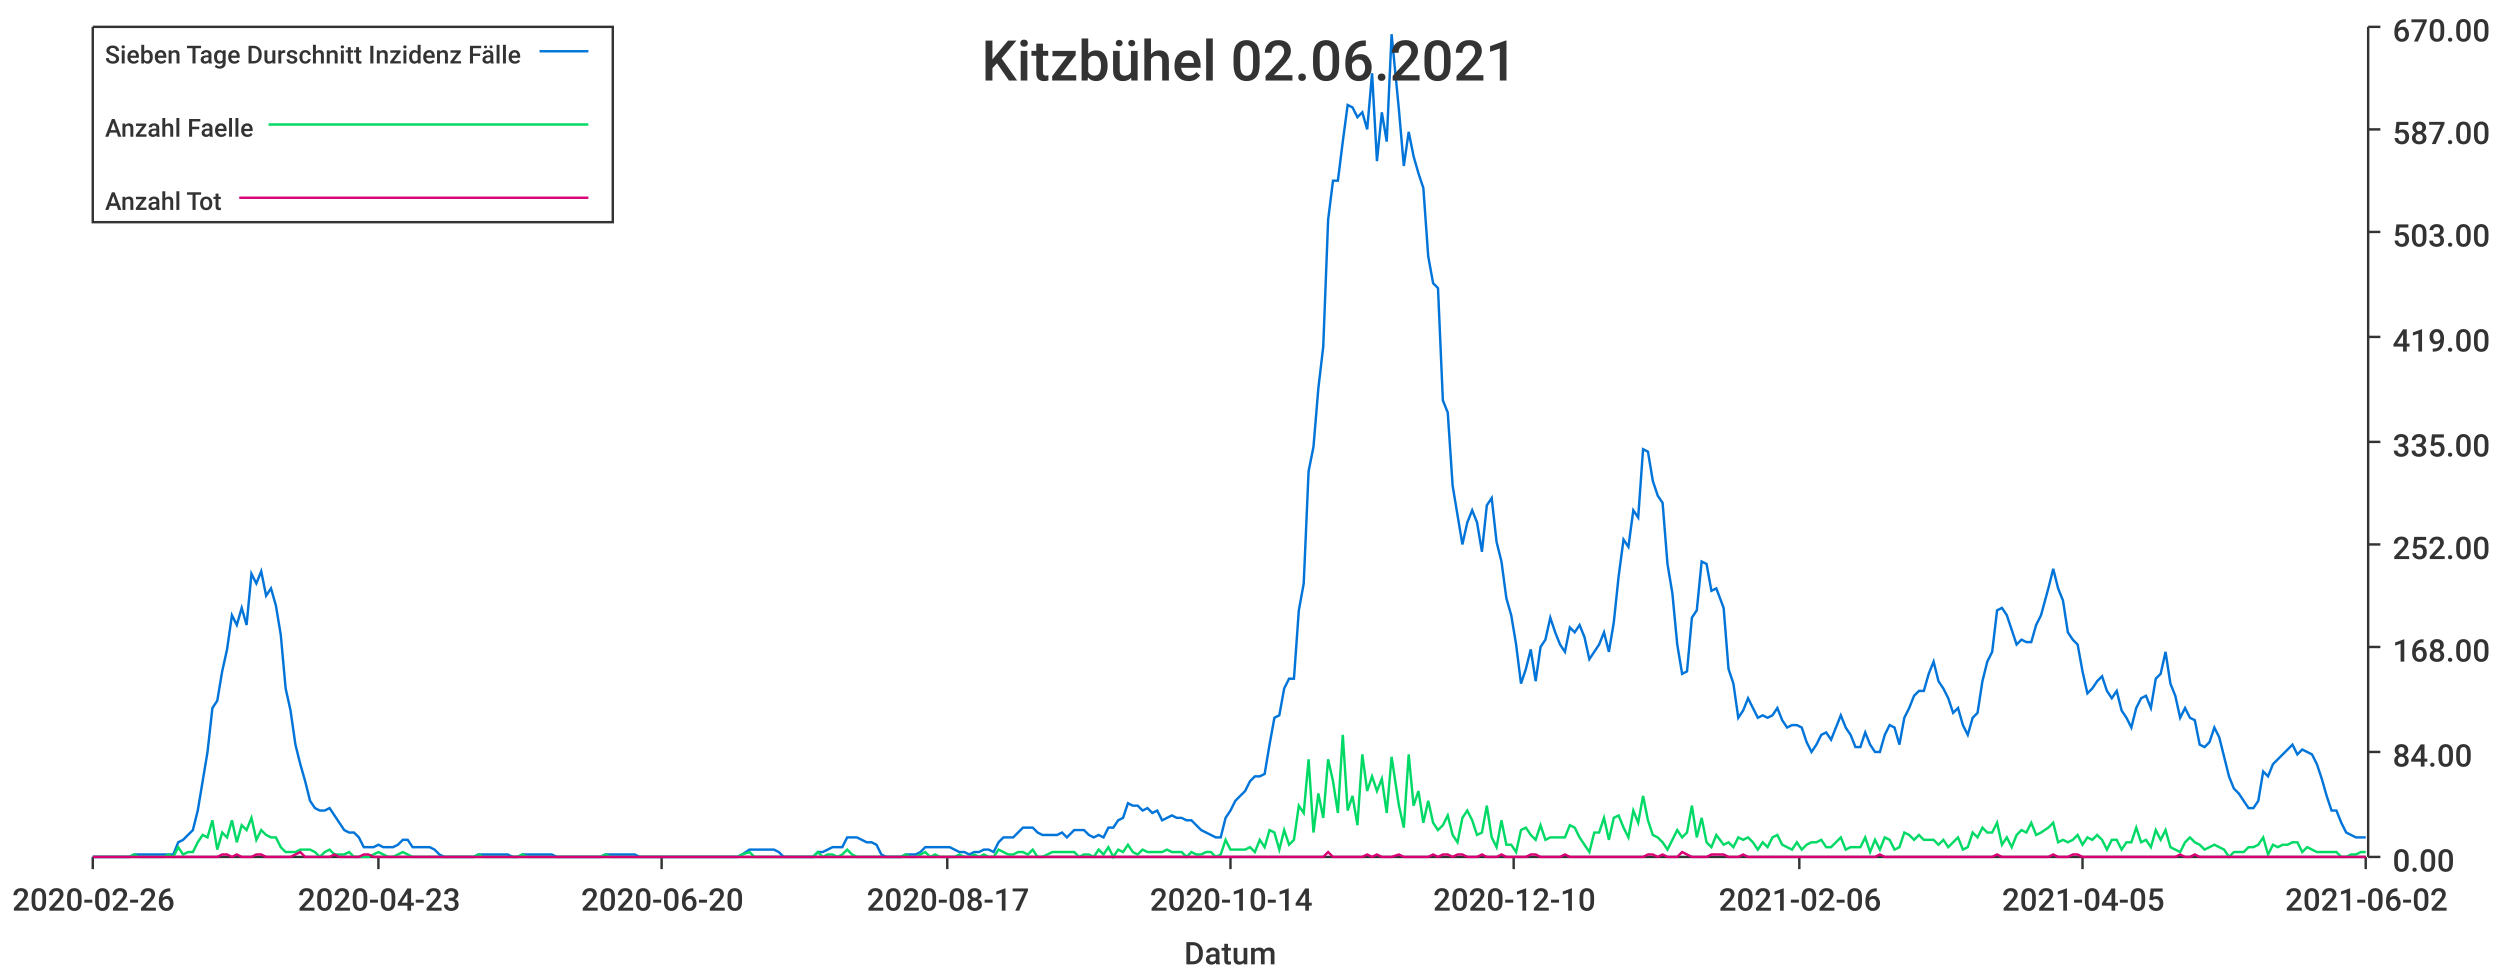
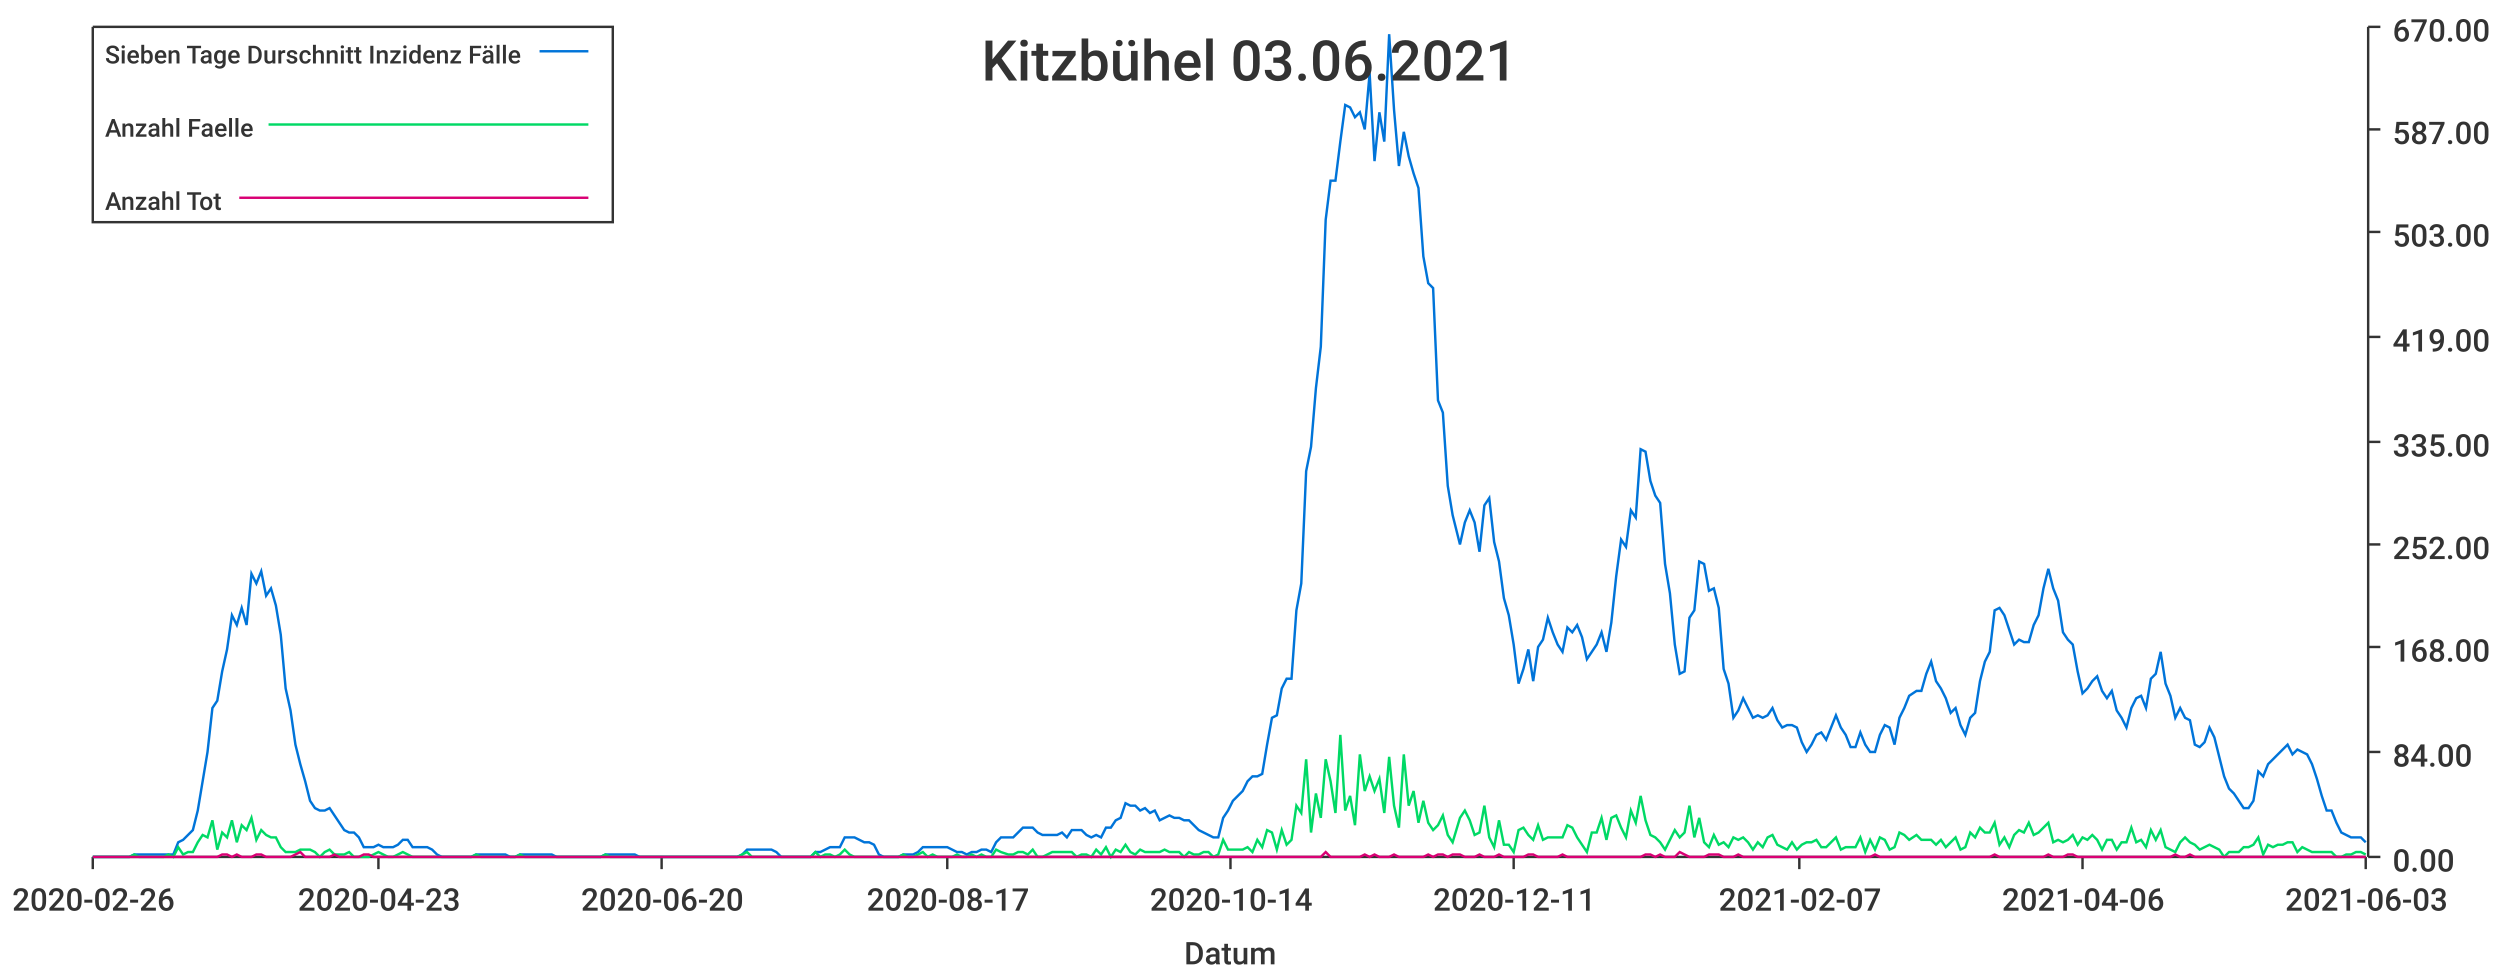
<svg xmlns="http://www.w3.org/2000/svg" width="1024" height="400">\n<path d="M 0 0 L 1024 0 L 1024 400 L 0 400 L 0 0" style="stroke-width:0;stroke:rgba(255,255,255,1.0);fill:rgba(255,255,255,1.0)" />
  <path d="M 38 11 L 969 11 L 969 351 L 38 351 L 38 11" style="stroke-width:0;stroke:rgba(255,255,255,1.0);fill:rgba(255,255,255,1.0)" />
  <path d="M 38 351 L 969 351" style="stroke-width:1;stroke:rgba(51,51,51,1.0);fill:none" />
  <path d="M 38 351 L 38 356" style="stroke-width:1;stroke:rgba(51,51,51,1.0);fill:none" />
  <text x="5" y="373" style="stroke-width:0;stroke:none;fill:rgba(51,51,51,1.0);font-size:12.8px;font-family:'Roboto Medium',sans-serif">2020-02-26</text>
  <path d="M 155 351 L 155 356" style="stroke-width:1;stroke:rgba(51,51,51,1.0);fill:none" />
  <text x="122" y="373" style="stroke-width:0;stroke:none;fill:rgba(51,51,51,1.0);font-size:12.8px;font-family:'Roboto Medium',sans-serif">2020-04-23</text>
  <path d="M 271 351 L 271 356" style="stroke-width:1;stroke:rgba(51,51,51,1.0);fill:none" />
  <text x="238" y="373" style="stroke-width:0;stroke:none;fill:rgba(51,51,51,1.0);font-size:12.8px;font-family:'Roboto Medium',sans-serif">2020-06-20</text>
  <path d="M 388 351 L 388 356" style="stroke-width:1;stroke:rgba(51,51,51,1.0);fill:none" />
  <text x="355" y="373" style="stroke-width:0;stroke:none;fill:rgba(51,51,51,1.0);font-size:12.8px;font-family:'Roboto Medium',sans-serif">2020-08-17</text>
  <path d="M 504 351 L 504 356" style="stroke-width:1;stroke:rgba(51,51,51,1.0);fill:none" />
  <text x="471" y="373" style="stroke-width:0;stroke:none;fill:rgba(51,51,51,1.0);font-size:12.8px;font-family:'Roboto Medium',sans-serif">2020-10-14</text>
  <path d="M 620 351 L 620 356" style="stroke-width:1;stroke:rgba(51,51,51,1.0);fill:none" />
-   <text x="587" y="373" style="stroke-width:0;stroke:none;fill:rgba(51,51,51,1.0);font-size:12.8px;font-family:'Roboto Medium',sans-serif">2020-12-10</text>
+   <text x="587" y="373" style="stroke-width:0;stroke:none;fill:rgba(51,51,51,1.0);font-size:12.8px;font-family:'Roboto Medium',sans-serif">2020-12-11</text>
  <path d="M 737 351 L 737 356" style="stroke-width:1;stroke:rgba(51,51,51,1.0);fill:none" />
-   <text x="704" y="373" style="stroke-width:0;stroke:none;fill:rgba(51,51,51,1.0);font-size:12.8px;font-family:'Roboto Medium',sans-serif">2021-02-06</text>
+   <text x="704" y="373" style="stroke-width:0;stroke:none;fill:rgba(51,51,51,1.0);font-size:12.8px;font-family:'Roboto Medium',sans-serif">2021-02-07</text>
  <path d="M 853 351 L 853 356" style="stroke-width:1;stroke:rgba(51,51,51,1.0);fill:none" />
-   <text x="820" y="373" style="stroke-width:0;stroke:none;fill:rgba(51,51,51,1.0);font-size:12.8px;font-family:'Roboto Medium',sans-serif">2021-04-05</text>
+   <text x="820" y="373" style="stroke-width:0;stroke:none;fill:rgba(51,51,51,1.0);font-size:12.8px;font-family:'Roboto Medium',sans-serif">2021-04-06</text>
  <path d="M 969 351 L 969 356" style="stroke-width:1;stroke:rgba(51,51,51,1.0);fill:none" />
-   <text x="936" y="373" style="stroke-width:0;stroke:none;fill:rgba(51,51,51,1.0);font-size:12.8px;font-family:'Roboto Medium',sans-serif">2021-06-02</text>
+   <text x="936" y="373" style="stroke-width:0;stroke:none;fill:rgba(51,51,51,1.0);font-size:12.8px;font-family:'Roboto Medium',sans-serif">2021-06-03</text>
  <text x="485" y="395" style="stroke-width:0;stroke:none;fill:rgba(51,51,51,1.0);font-size:12.8px;font-family:'Roboto Medium',sans-serif">Datum</text>
  <path d="M 970 351 L 970 11" style="stroke-width:1;stroke:rgba(51,51,51,1.0);fill:none" />
  <path d="M 970 351 L 975 351" style="stroke-width:1;stroke:rgba(51,51,51,1.0);fill:none" />
  <text x="980" y="357" style="stroke-width:0;stroke:none;fill:rgba(51,51,51,1.0);font-size:12.8px;font-family:'Roboto Medium',sans-serif">0.00</text>
  <path d="M 970 308 L 975 308" style="stroke-width:1;stroke:rgba(51,51,51,1.0);fill:none" />
  <text x="980" y="314" style="stroke-width:0;stroke:none;fill:rgba(51,51,51,1.0);font-size:12.8px;font-family:'Roboto Medium',sans-serif">84.00</text>
  <path d="M 970 265 L 975 265" style="stroke-width:1;stroke:rgba(51,51,51,1.0);fill:none" />
  <text x="980" y="271" style="stroke-width:0;stroke:none;fill:rgba(51,51,51,1.0);font-size:12.8px;font-family:'Roboto Medium',sans-serif">168.00</text>
  <path d="M 970 223 L 975 223" style="stroke-width:1;stroke:rgba(51,51,51,1.0);fill:none" />
  <text x="980" y="229" style="stroke-width:0;stroke:none;fill:rgba(51,51,51,1.0);font-size:12.8px;font-family:'Roboto Medium',sans-serif">252.00</text>
  <path d="M 970 181 L 975 181" style="stroke-width:1;stroke:rgba(51,51,51,1.0);fill:none" />
  <text x="980" y="187" style="stroke-width:0;stroke:none;fill:rgba(51,51,51,1.0);font-size:12.8px;font-family:'Roboto Medium',sans-serif">335.00</text>
  <path d="M 970 138 L 975 138" style="stroke-width:1;stroke:rgba(51,51,51,1.0);fill:none" />
  <text x="980" y="144" style="stroke-width:0;stroke:none;fill:rgba(51,51,51,1.0);font-size:12.8px;font-family:'Roboto Medium',sans-serif">419.00</text>
  <path d="M 970 95 L 975 95" style="stroke-width:1;stroke:rgba(51,51,51,1.0);fill:none" />
  <text x="980" y="101" style="stroke-width:0;stroke:none;fill:rgba(51,51,51,1.0);font-size:12.8px;font-family:'Roboto Medium',sans-serif">503.00</text>
  <path d="M 970 53 L 975 53" style="stroke-width:1;stroke:rgba(51,51,51,1.0);fill:none" />
  <text x="980" y="59" style="stroke-width:0;stroke:none;fill:rgba(51,51,51,1.0);font-size:12.8px;font-family:'Roboto Medium',sans-serif">587.00</text>
  <path d="M 970 11 L 975 11" style="stroke-width:1;stroke:rgba(51,51,51,1.0);fill:none" />
  <text x="980" y="17" style="stroke-width:0;stroke:none;fill:rgba(51,51,51,1.0);font-size:12.8px;font-family:'Roboto Medium',sans-serif">670.00</text>
-   <path d="M 38 351 L 41 351 L 43 351 L 45 351 L 47 351 L 49 351 L 51 351 L 53 351 L 55 350 L 57 350 L 59 350 L 61 350 L 63 350 L 65 350 L 67 350 L 69 350 L 71 350 L 73 345 L 75 344 L 77 342 L 79 340 L 81 332 L 83 320 L 85 308 L 87 290 L 89 287 L 91 275 L 93 266 L 95 252 L 97 256 L 99 249 L 101 256 L 103 235 L 105 239 L 107 234 L 109 244 L 111 241 L 113 248 L 115 260 L 117 282 L 119 291 L 121 305 L 123 313 L 125 320 L 127 328 L 129 331 L 131 332 L 133 332 L 135 331 L 137 334 L 139 337 L 141 340 L 143 341 L 145 341 L 147 343 L 149 347 L 151 347 L 153 347 L 155 346 L 157 347 L 159 347 L 161 347 L 163 346 L 165 344 L 167 344 L 169 347 L 171 347 L 174 347 L 176 347 L 178 348 L 180 350 L 182 351 L 184 351 L 186 351 L 188 351 L 190 351 L 192 351 L 194 351 L 196 350 L 198 350 L 200 350 L 202 350 L 204 350 L 206 350 L 208 350 L 210 351 L 212 351 L 214 350 L 216 350 L 218 350 L 220 350 L 222 350 L 224 350 L 226 350 L 228 351 L 230 351 L 232 351 L 234 351 L 236 351 L 238 351 L 240 351 L 242 351 L 244 351 L 246 351 L 248 350 L 250 350 L 252 350 L 254 350 L 256 350 L 258 350 L 260 350 L 262 351 L 264 351 L 266 351 L 268 351 L 270 351 L 272 351 L 274 351 L 276 351 L 278 351 L 280 351 L 282 351 L 284 351 L 286 351 L 288 351 L 290 351 L 292 351 L 294 351 L 296 351 L 298 351 L 300 351 L 302 351 L 304 350 L 307 348 L 309 348 L 311 348 L 313 348 L 315 348 L 317 348 L 319 349 L 321 351 L 323 351 L 325 351 L 327 351 L 329 351 L 331 351 L 333 351 L 335 349 L 337 349 L 339 348 L 341 347 L 343 347 L 345 347 L 347 343 L 349 343 L 351 343 L 353 344 L 355 345 L 357 345 L 359 346 L 361 350 L 363 351 L 365 351 L 367 351 L 369 351 L 371 350 L 373 350 L 375 350 L 377 349 L 379 347 L 381 347 L 383 347 L 385 347 L 387 347 L 389 347 L 391 348 L 393 349 L 395 349 L 397 350 L 399 349 L 401 349 L 403 348 L 405 348 L 407 349 L 409 345 L 411 343 L 413 343 L 415 343 L 417 341 L 419 339 L 421 339 L 423 339 L 425 341 L 427 342 L 429 342 L 431 342 L 433 342 L 435 341 L 437 343 L 440 340 L 442 340 L 444 340 L 446 342 L 448 343 L 450 342 L 452 343 L 454 339 L 456 339 L 458 336 L 460 335 L 462 329 L 464 330 L 466 330 L 468 332 L 470 331 L 472 333 L 474 332 L 476 336 L 478 335 L 480 334 L 482 335 L 484 335 L 486 336 L 488 336 L 490 338 L 492 340 L 494 341 L 496 342 L 498 343 L 500 343 L 502 335 L 504 332 L 506 328 L 508 326 L 510 324 L 512 320 L 514 318 L 516 318 L 518 317 L 520 305 L 522 294 L 524 293 L 526 282 L 528 278 L 530 278 L 532 250 L 534 239 L 536 193 L 538 183 L 540 159 L 542 142 L 544 90 L 546 74 L 548 74 L 550 58 L 552 43 L 554 44 L 556 48 L 558 46 L 560 53 L 562 30 L 564 66 L 566 46 L 568 58 L 570 14 L 573 45 L 575 68 L 577 54 L 579 64 L 581 71 L 583 77 L 585 105 L 587 116 L 589 118 L 591 164 L 593 169 L 595 199 L 597 211 L 599 223 L 601 214 L 603 209 L 605 214 L 607 226 L 609 207 L 611 204 L 613 222 L 615 230 L 617 245 L 619 252 L 621 264 L 623 280 L 625 274 L 627 266 L 629 279 L 631 265 L 633 262 L 635 253 L 637 259 L 639 264 L 641 267 L 643 257 L 645 259 L 647 256 L 649 261 L 651 270 L 653 267 L 655 264 L 657 259 L 659 267 L 661 255 L 663 236 L 665 221 L 667 224 L 669 209 L 671 212 L 673 184 L 675 185 L 677 197 L 679 203 L 681 206 L 683 231 L 685 243 L 687 264 L 689 276 L 691 275 L 693 253 L 695 250 L 697 230 L 699 231 L 701 242 L 703 241 L 706 249 L 708 274 L 710 280 L 712 294 L 714 291 L 716 286 L 718 290 L 720 294 L 722 293 L 724 294 L 726 293 L 728 290 L 730 295 L 732 298 L 734 297 L 736 297 L 738 298 L 740 304 L 742 308 L 744 305 L 746 301 L 748 300 L 750 303 L 752 298 L 754 293 L 756 298 L 758 301 L 760 306 L 762 306 L 764 300 L 766 305 L 768 308 L 770 308 L 772 301 L 774 297 L 776 298 L 778 305 L 780 294 L 782 290 L 784 285 L 786 283 L 788 283 L 790 276 L 792 271 L 794 279 L 796 282 L 798 286 L 800 292 L 802 290 L 804 297 L 806 301 L 808 294 L 810 292 L 812 279 L 814 271 L 816 267 L 818 250 L 820 249 L 822 252 L 824 258 L 826 264 L 828 262 L 830 263 L 832 263 L 834 256 L 836 252 L 839 241 L 841 233 L 843 241 L 845 246 L 847 259 L 849 262 L 851 264 L 853 275 L 855 284 L 857 282 L 859 279 L 861 277 L 863 283 L 865 286 L 867 283 L 869 291 L 871 294 L 873 298 L 875 290 L 877 286 L 879 285 L 881 290 L 883 278 L 885 276 L 887 267 L 889 280 L 891 285 L 893 294 L 895 290 L 897 294 L 899 295 L 901 305 L 903 306 L 905 304 L 907 298 L 909 302 L 911 310 L 913 318 L 915 323 L 917 325 L 919 328 L 921 331 L 923 331 L 925 328 L 927 316 L 929 318 L 931 313 L 933 311 L 935 309 L 937 307 L 939 305 L 941 309 L 943 307 L 945 308 L 947 309 L 949 313 L 951 319 L 953 326 L 955 332 L 957 332 L 959 337 L 961 341 L 963 342 L 965 343 L 967 343 L 969 343" style="stroke-width:1;stroke:rgba(0,116,217,1.0);fill:none" />
-   <path d="M 38 351 L 41 351 L 43 351 L 45 351 L 47 351 L 49 351 L 51 351 L 53 351 L 55 350 L 57 351 L 59 351 L 61 351 L 63 351 L 65 351 L 67 351 L 69 350 L 71 351 L 73 347 L 75 350 L 77 349 L 79 349 L 81 345 L 83 342 L 85 343 L 87 336 L 89 348 L 91 341 L 93 343 L 95 336 L 97 345 L 99 338 L 101 340 L 103 335 L 105 344 L 107 340 L 109 342 L 111 343 L 113 343 L 115 347 L 117 349 L 119 349 L 121 349 L 123 348 L 125 348 L 127 348 L 129 349 L 131 351 L 133 349 L 135 348 L 137 350 L 139 350 L 141 350 L 143 349 L 145 351 L 147 351 L 149 351 L 151 351 L 153 350 L 155 349 L 157 350 L 159 351 L 161 351 L 163 350 L 165 349 L 167 350 L 169 351 L 171 351 L 174 351 L 176 351 L 178 351 L 180 351 L 182 351 L 184 351 L 186 351 L 188 351 L 190 351 L 192 351 L 194 351 L 196 350 L 198 351 L 200 351 L 202 351 L 204 351 L 206 351 L 208 351 L 210 351 L 212 351 L 214 350 L 216 351 L 218 351 L 220 351 L 222 351 L 224 351 L 226 351 L 228 351 L 230 351 L 232 351 L 234 351 L 236 351 L 238 351 L 240 351 L 242 351 L 244 351 L 246 351 L 248 350 L 250 351 L 252 351 L 254 351 L 256 351 L 258 351 L 260 351 L 262 351 L 264 351 L 266 351 L 268 351 L 270 351 L 272 351 L 274 351 L 276 351 L 278 351 L 280 351 L 282 351 L 284 351 L 286 351 L 288 351 L 290 351 L 292 351 L 294 351 L 296 351 L 298 351 L 300 351 L 302 351 L 304 350 L 307 349 L 309 351 L 311 351 L 313 351 L 315 351 L 317 351 L 319 351 L 321 351 L 323 351 L 325 351 L 327 351 L 329 351 L 331 351 L 333 351 L 335 349 L 337 351 L 339 350 L 341 350 L 343 351 L 345 350 L 347 348 L 349 350 L 351 351 L 353 351 L 355 351 L 357 351 L 359 351 L 361 351 L 363 351 L 365 351 L 367 351 L 369 351 L 371 350 L 373 351 L 375 351 L 377 350 L 379 349 L 381 351 L 383 350 L 385 351 L 387 351 L 389 351 L 391 351 L 393 350 L 395 351 L 397 351 L 399 350 L 401 351 L 403 350 L 405 351 L 407 351 L 409 348 L 411 349 L 413 350 L 415 350 L 417 349 L 419 349 L 421 350 L 423 348 L 425 351 L 427 351 L 429 350 L 431 349 L 433 349 L 435 349 L 437 349 L 440 349 L 442 351 L 444 350 L 446 350 L 448 351 L 450 348 L 452 350 L 454 347 L 456 351 L 458 348 L 460 349 L 462 346 L 464 349 L 466 350 L 468 348 L 470 349 L 472 349 L 474 349 L 476 349 L 478 348 L 480 349 L 482 349 L 484 349 L 486 351 L 488 349 L 490 350 L 492 350 L 494 349 L 496 349 L 498 351 L 500 350 L 502 344 L 504 348 L 506 348 L 508 348 L 510 348 L 512 347 L 514 349 L 516 344 L 518 347 L 520 340 L 522 341 L 524 348 L 526 340 L 528 346 L 530 344 L 532 330 L 534 333 L 536 311 L 538 341 L 540 325 L 542 335 L 544 311 L 546 320 L 548 333 L 550 301 L 552 332 L 554 326 L 556 338 L 558 309 L 560 324 L 562 318 L 564 324 L 566 319 L 568 333 L 570 310 L 573 330 L 575 339 L 577 309 L 579 330 L 581 324 L 583 337 L 585 328 L 587 337 L 589 340 L 591 338 L 593 334 L 595 342 L 597 345 L 599 335 L 601 332 L 603 336 L 605 342 L 607 341 L 609 330 L 611 343 L 613 347 L 615 336 L 617 346 L 619 346 L 621 349 L 623 340 L 625 339 L 627 342 L 629 344 L 631 338 L 633 344 L 635 343 L 637 343 L 639 343 L 641 343 L 643 338 L 645 339 L 647 343 L 649 346 L 651 349 L 653 341 L 655 341 L 657 335 L 659 344 L 661 335 L 663 334 L 665 339 L 667 343 L 669 332 L 671 337 L 673 326 L 675 336 L 677 342 L 679 343 L 681 345 L 683 348 L 685 344 L 687 340 L 689 343 L 691 341 L 693 330 L 695 343 L 697 335 L 699 345 L 701 347 L 703 342 L 706 346 L 708 345 L 710 347 L 712 343 L 714 344 L 716 343 L 718 345 L 720 348 L 722 345 L 724 347 L 726 343 L 728 342 L 730 346 L 732 347 L 734 348 L 736 345 L 738 348 L 740 346 L 742 345 L 744 345 L 746 344 L 748 347 L 750 347 L 752 345 L 754 343 L 756 348 L 758 347 L 760 347 L 762 347 L 764 343 L 766 349 L 768 344 L 770 348 L 772 343 L 774 344 L 776 348 L 778 347 L 780 341 L 782 342 L 784 344 L 786 342 L 788 344 L 790 344 L 792 344 L 794 346 L 796 344 L 798 347 L 800 345 L 802 343 L 804 348 L 806 347 L 808 341 L 810 343 L 812 339 L 814 341 L 816 341 L 818 337 L 820 346 L 822 343 L 824 347 L 826 342 L 828 340 L 830 341 L 832 337 L 834 342 L 836 341 L 839 339 L 841 337 L 843 345 L 845 344 L 847 345 L 849 344 L 851 342 L 853 346 L 855 343 L 857 344 L 859 342 L 861 344 L 863 348 L 865 344 L 867 344 L 869 348 L 871 345 L 873 345 L 875 339 L 877 345 L 879 344 L 881 347 L 883 340 L 885 344 L 887 340 L 889 347 L 891 348 L 893 349 L 895 345 L 897 343 L 899 345 L 901 346 L 903 348 L 905 347 L 907 346 L 909 347 L 911 348 L 913 351 L 915 349 L 917 349 L 919 349 L 921 347 L 923 347 L 925 346 L 927 343 L 929 350 L 931 346 L 933 347 L 935 346 L 937 346 L 939 345 L 941 345 L 943 349 L 945 347 L 947 348 L 949 349 L 951 349 L 953 349 L 955 349 L 957 349 L 959 351 L 961 351 L 963 350 L 965 350 L 967 349 L 969 349" style="stroke-width:1;stroke:rgba(0,217,101,1.0);fill:none" />
-   <path d="M 38 351 L 41 351 L 43 351 L 45 351 L 47 351 L 49 351 L 51 351 L 53 351 L 55 351 L 57 351 L 59 351 L 61 351 L 63 351 L 65 351 L 67 351 L 69 351 L 71 351 L 73 351 L 75 351 L 77 351 L 79 351 L 81 351 L 83 351 L 85 351 L 87 351 L 89 351 L 91 350 L 93 350 L 95 351 L 97 350 L 99 351 L 101 351 L 103 351 L 105 350 L 107 350 L 109 351 L 111 351 L 113 351 L 115 351 L 117 351 L 119 351 L 121 350 L 123 349 L 125 351 L 127 351 L 129 351 L 131 351 L 133 351 L 135 351 L 137 350 L 139 351 L 141 351 L 143 351 L 145 351 L 147 351 L 149 350 L 151 350 L 153 351 L 155 351 L 157 351 L 159 351 L 161 351 L 163 351 L 165 351 L 167 351 L 169 351 L 171 351 L 174 351 L 176 351 L 178 351 L 180 351 L 182 351 L 184 351 L 186 351 L 188 351 L 190 351 L 192 351 L 194 351 L 196 351 L 198 351 L 200 351 L 202 351 L 204 351 L 206 351 L 208 351 L 210 351 L 212 351 L 214 351 L 216 351 L 218 351 L 220 351 L 222 351 L 224 351 L 226 351 L 228 351 L 230 351 L 232 351 L 234 351 L 236 351 L 238 351 L 240 351 L 242 351 L 244 351 L 246 351 L 248 351 L 250 351 L 252 351 L 254 351 L 256 351 L 258 351 L 260 351 L 262 351 L 264 351 L 266 351 L 268 351 L 270 351 L 272 351 L 274 351 L 276 351 L 278 351 L 280 351 L 282 351 L 284 351 L 286 351 L 288 351 L 290 351 L 292 351 L 294 351 L 296 351 L 298 351 L 300 351 L 302 351 L 304 351 L 307 351 L 309 351 L 311 351 L 313 351 L 315 351 L 317 351 L 319 351 L 321 351 L 323 351 L 325 351 L 327 351 L 329 351 L 331 351 L 333 351 L 335 351 L 337 351 L 339 351 L 341 351 L 343 351 L 345 351 L 347 351 L 349 351 L 351 351 L 353 351 L 355 351 L 357 351 L 359 351 L 361 351 L 363 351 L 365 351 L 367 351 L 369 351 L 371 351 L 373 351 L 375 351 L 377 351 L 379 351 L 381 351 L 383 351 L 385 351 L 387 351 L 389 351 L 391 351 L 393 351 L 395 351 L 397 351 L 399 351 L 401 351 L 403 351 L 405 351 L 407 351 L 409 351 L 411 351 L 413 351 L 415 351 L 417 351 L 419 351 L 421 351 L 423 351 L 425 351 L 427 351 L 429 351 L 431 351 L 433 351 L 435 351 L 437 351 L 440 351 L 442 351 L 444 351 L 446 351 L 448 351 L 450 351 L 452 351 L 454 351 L 456 351 L 458 351 L 460 351 L 462 351 L 464 351 L 466 351 L 468 351 L 470 351 L 472 351 L 474 351 L 476 351 L 478 351 L 480 351 L 482 351 L 484 351 L 486 351 L 488 351 L 490 351 L 492 351 L 494 351 L 496 351 L 498 351 L 500 351 L 502 351 L 504 351 L 506 351 L 508 351 L 510 351 L 512 351 L 514 351 L 516 351 L 518 351 L 520 351 L 522 351 L 524 351 L 526 351 L 528 351 L 530 351 L 532 351 L 534 351 L 536 351 L 538 351 L 540 351 L 542 351 L 544 349 L 546 351 L 548 351 L 550 351 L 552 351 L 554 351 L 556 351 L 558 351 L 560 350 L 562 351 L 564 350 L 566 351 L 568 351 L 570 351 L 573 350 L 575 351 L 577 351 L 579 351 L 581 351 L 583 351 L 585 351 L 587 350 L 589 351 L 591 350 L 593 350 L 595 351 L 597 350 L 599 350 L 601 351 L 603 351 L 605 351 L 607 350 L 609 351 L 611 351 L 613 351 L 615 350 L 617 351 L 619 351 L 621 351 L 623 351 L 625 351 L 627 350 L 629 350 L 631 351 L 633 351 L 635 351 L 637 351 L 639 351 L 641 350 L 643 351 L 645 351 L 647 351 L 649 351 L 651 351 L 653 351 L 655 351 L 657 351 L 659 351 L 661 351 L 663 351 L 665 351 L 667 351 L 669 351 L 671 351 L 673 351 L 675 350 L 677 350 L 679 351 L 681 350 L 683 351 L 685 351 L 687 351 L 689 349 L 691 350 L 693 351 L 695 351 L 697 351 L 699 351 L 701 350 L 703 350 L 706 350 L 708 351 L 710 351 L 712 351 L 714 350 L 716 351 L 718 351 L 720 351 L 722 351 L 724 351 L 726 351 L 728 351 L 730 351 L 732 351 L 734 351 L 736 351 L 738 351 L 740 351 L 742 351 L 744 351 L 746 351 L 748 351 L 750 351 L 752 351 L 754 351 L 756 351 L 758 351 L 760 351 L 762 351 L 764 351 L 766 351 L 768 351 L 770 350 L 772 351 L 774 351 L 776 351 L 778 351 L 780 351 L 782 351 L 784 351 L 786 351 L 788 351 L 790 351 L 792 351 L 794 351 L 796 351 L 798 351 L 800 351 L 802 351 L 804 351 L 806 351 L 808 351 L 810 351 L 812 351 L 814 351 L 816 351 L 818 350 L 820 351 L 822 351 L 824 351 L 826 351 L 828 351 L 830 351 L 832 351 L 834 351 L 836 351 L 839 351 L 841 350 L 843 351 L 845 351 L 847 351 L 849 350 L 851 350 L 853 351 L 855 351 L 857 351 L 859 351 L 861 351 L 863 351 L 865 351 L 867 351 L 869 351 L 871 351 L 873 351 L 875 351 L 877 351 L 879 351 L 881 351 L 883 351 L 885 351 L 887 351 L 889 351 L 891 351 L 893 350 L 895 351 L 897 351 L 899 350 L 901 351 L 903 351 L 905 351 L 907 351 L 909 351 L 911 351 L 913 351 L 915 351 L 917 351 L 919 351 L 921 351 L 923 351 L 925 351 L 927 351 L 929 351 L 931 351 L 933 351 L 935 351 L 937 351 L 939 351 L 941 351 L 943 351 L 945 351 L 947 351 L 949 351 L 951 351 L 953 351 L 955 351 L 957 351 L 959 351 L 961 351 L 963 351 L 965 351 L 967 351 L 969 351" style="stroke-width:1;stroke:rgba(217,0,116,1.0);fill:none" />
-   <text x="402" y="33" style="stroke-width:0;stroke:none;fill:rgba(51,51,51,1.0);font-size:23.0px;font-family:'Roboto Medium',sans-serif">Kitzbühel 02.06.2021</text>
+   <path d="M 38 351 L 41 351 L 43 351 L 45 351 L 47 351 L 49 351 L 51 351 L 53 351 L 55 350 L 57 350 L 59 350 L 61 350 L 63 350 L 65 350 L 67 350 L 69 350 L 71 350 L 73 345 L 75 344 L 77 342 L 79 340 L 81 332 L 83 320 L 85 308 L 87 290 L 89 287 L 91 275 L 93 266 L 95 252 L 97 256 L 99 249 L 101 256 L 103 235 L 105 239 L 107 234 L 109 244 L 111 241 L 113 248 L 115 260 L 117 282 L 119 291 L 121 305 L 123 313 L 125 320 L 127 328 L 129 331 L 131 332 L 133 332 L 135 331 L 137 334 L 139 337 L 141 340 L 143 341 L 145 341 L 147 343 L 149 347 L 151 347 L 153 347 L 155 346 L 157 347 L 159 347 L 161 347 L 163 346 L 165 344 L 167 344 L 169 347 L 171 347 L 173 347 L 175 347 L 177 348 L 179 350 L 181 351 L 183 351 L 185 351 L 187 351 L 189 351 L 191 351 L 193 351 L 195 350 L 197 350 L 199 350 L 201 350 L 203 350 L 205 350 L 207 350 L 209 351 L 211 351 L 213 350 L 215 350 L 217 350 L 219 350 L 221 350 L 223 350 L 226 350 L 228 351 L 230 351 L 232 351 L 234 351 L 236 351 L 238 351 L 240 351 L 242 351 L 244 351 L 246 351 L 248 350 L 250 350 L 252 350 L 254 350 L 256 350 L 258 350 L 260 350 L 262 351 L 264 351 L 266 351 L 268 351 L 270 351 L 272 351 L 274 351 L 276 351 L 278 351 L 280 351 L 282 351 L 284 351 L 286 351 L 288 351 L 290 351 L 292 351 L 294 351 L 296 351 L 298 351 L 300 351 L 302 351 L 304 350 L 306 348 L 308 348 L 310 348 L 312 348 L 314 348 L 316 348 L 318 349 L 320 351 L 322 351 L 324 351 L 326 351 L 328 351 L 330 351 L 332 351 L 334 349 L 336 349 L 338 348 L 340 347 L 342 347 L 344 347 L 346 343 L 348 343 L 350 343 L 352 344 L 354 345 L 356 345 L 358 346 L 360 350 L 362 351 L 364 351 L 366 351 L 368 351 L 370 350 L 372 350 L 374 350 L 376 349 L 378 347 L 380 347 L 382 347 L 384 347 L 386 347 L 388 347 L 390 348 L 392 349 L 394 349 L 396 350 L 398 349 L 400 349 L 402 348 L 404 348 L 406 349 L 408 345 L 410 343 L 413 343 L 415 343 L 417 341 L 419 339 L 421 339 L 423 339 L 425 341 L 427 342 L 429 342 L 431 342 L 433 342 L 435 341 L 437 343 L 439 340 L 441 340 L 443 340 L 445 342 L 447 343 L 449 342 L 451 343 L 453 339 L 455 339 L 457 336 L 459 335 L 461 329 L 463 330 L 465 330 L 467 332 L 469 331 L 471 333 L 473 332 L 475 336 L 477 335 L 479 334 L 481 335 L 483 335 L 485 336 L 487 336 L 489 338 L 491 340 L 493 341 L 495 342 L 497 343 L 499 343 L 501 335 L 503 332 L 505 328 L 507 326 L 509 324 L 511 320 L 513 318 L 515 318 L 517 317 L 519 305 L 521 294 L 523 293 L 525 282 L 527 278 L 529 278 L 531 250 L 533 239 L 535 193 L 537 183 L 539 159 L 541 142 L 543 90 L 545 74 L 547 74 L 549 58 L 551 43 L 553 44 L 555 48 L 557 46 L 559 53 L 561 30 L 563 66 L 565 46 L 567 58 L 569 14 L 571 45 L 573 68 L 575 54 L 577 64 L 579 71 L 581 77 L 583 105 L 585 116 L 587 118 L 589 164 L 591 169 L 593 199 L 595 211 L 598 223 L 600 214 L 602 209 L 604 214 L 606 226 L 608 207 L 610 204 L 612 222 L 614 230 L 616 245 L 618 252 L 620 264 L 622 280 L 624 274 L 626 266 L 628 279 L 630 265 L 632 262 L 634 253 L 636 259 L 638 264 L 640 267 L 642 257 L 644 259 L 646 256 L 648 261 L 650 270 L 652 267 L 654 264 L 656 259 L 658 267 L 660 255 L 662 236 L 664 221 L 666 224 L 668 209 L 670 212 L 672 184 L 674 185 L 676 197 L 678 203 L 680 206 L 682 231 L 684 243 L 686 264 L 688 276 L 690 275 L 692 253 L 694 250 L 696 230 L 698 231 L 700 242 L 702 241 L 704 249 L 706 274 L 708 280 L 710 294 L 712 291 L 714 286 L 716 290 L 718 294 L 720 293 L 722 294 L 724 293 L 726 290 L 728 295 L 730 298 L 732 297 L 734 297 L 736 298 L 738 304 L 740 308 L 742 305 L 744 301 L 746 300 L 748 303 L 750 298 L 752 293 L 754 298 L 756 301 L 758 306 L 760 306 L 762 300 L 764 305 L 766 308 L 768 308 L 770 301 L 772 297 L 774 298 L 776 305 L 778 294 L 780 290 L 782 285 L 785 283 L 787 283 L 789 276 L 791 271 L 793 279 L 795 282 L 797 286 L 799 292 L 801 290 L 803 297 L 805 301 L 807 294 L 809 292 L 811 279 L 813 271 L 815 267 L 817 250 L 819 249 L 821 252 L 823 258 L 825 264 L 827 262 L 829 263 L 831 263 L 833 256 L 835 252 L 837 241 L 839 233 L 841 241 L 843 246 L 845 259 L 847 262 L 849 264 L 851 275 L 853 284 L 855 282 L 857 279 L 859 277 L 861 283 L 863 286 L 865 283 L 867 291 L 869 294 L 871 298 L 873 290 L 875 286 L 877 285 L 879 290 L 881 278 L 883 276 L 885 267 L 887 280 L 889 285 L 891 294 L 893 290 L 895 294 L 897 295 L 899 305 L 901 306 L 903 304 L 905 298 L 907 302 L 909 310 L 911 318 L 913 323 L 915 325 L 917 328 L 919 331 L 921 331 L 923 328 L 925 316 L 927 318 L 929 313 L 931 311 L 933 309 L 935 307 L 937 305 L 939 309 L 941 307 L 943 308 L 945 309 L 947 313 L 949 319 L 951 326 L 953 332 L 955 332 L 957 337 L 959 341 L 961 342 L 963 343 L 965 343 L 967 343 L 969 345" style="stroke-width:1;stroke:rgba(0,116,217,1.0);fill:none" />
+   <path d="M 38 351 L 41 351 L 43 351 L 45 351 L 47 351 L 49 351 L 51 351 L 53 351 L 55 350 L 57 351 L 59 351 L 61 351 L 63 351 L 65 351 L 67 351 L 69 350 L 71 351 L 73 347 L 75 350 L 77 349 L 79 349 L 81 345 L 83 342 L 85 343 L 87 336 L 89 348 L 91 341 L 93 343 L 95 336 L 97 345 L 99 338 L 101 340 L 103 335 L 105 344 L 107 340 L 109 342 L 111 343 L 113 343 L 115 347 L 117 349 L 119 349 L 121 349 L 123 348 L 125 348 L 127 348 L 129 349 L 131 351 L 133 349 L 135 348 L 137 350 L 139 350 L 141 350 L 143 349 L 145 351 L 147 351 L 149 351 L 151 351 L 153 350 L 155 349 L 157 350 L 159 351 L 161 351 L 163 350 L 165 349 L 167 350 L 169 351 L 171 351 L 173 351 L 175 351 L 177 351 L 179 351 L 181 351 L 183 351 L 185 351 L 187 351 L 189 351 L 191 351 L 193 351 L 195 350 L 197 351 L 199 351 L 201 351 L 203 351 L 205 351 L 207 351 L 209 351 L 211 351 L 213 350 L 215 351 L 217 351 L 219 351 L 221 351 L 223 351 L 226 351 L 228 351 L 230 351 L 232 351 L 234 351 L 236 351 L 238 351 L 240 351 L 242 351 L 244 351 L 246 351 L 248 350 L 250 351 L 252 351 L 254 351 L 256 351 L 258 351 L 260 351 L 262 351 L 264 351 L 266 351 L 268 351 L 270 351 L 272 351 L 274 351 L 276 351 L 278 351 L 280 351 L 282 351 L 284 351 L 286 351 L 288 351 L 290 351 L 292 351 L 294 351 L 296 351 L 298 351 L 300 351 L 302 351 L 304 350 L 306 349 L 308 351 L 310 351 L 312 351 L 314 351 L 316 351 L 318 351 L 320 351 L 322 351 L 324 351 L 326 351 L 328 351 L 330 351 L 332 351 L 334 349 L 336 351 L 338 350 L 340 350 L 342 351 L 344 350 L 346 348 L 348 350 L 350 351 L 352 351 L 354 351 L 356 351 L 358 351 L 360 351 L 362 351 L 364 351 L 366 351 L 368 351 L 370 350 L 372 351 L 374 351 L 376 350 L 378 349 L 380 351 L 382 350 L 384 351 L 386 351 L 388 351 L 390 351 L 392 350 L 394 351 L 396 351 L 398 350 L 400 351 L 402 350 L 404 351 L 406 351 L 408 348 L 410 349 L 413 350 L 415 350 L 417 349 L 419 349 L 421 350 L 423 348 L 425 351 L 427 351 L 429 350 L 431 349 L 433 349 L 435 349 L 437 349 L 439 349 L 441 351 L 443 350 L 445 350 L 447 351 L 449 348 L 451 350 L 453 347 L 455 351 L 457 348 L 459 349 L 461 346 L 463 349 L 465 350 L 467 348 L 469 349 L 471 349 L 473 349 L 475 349 L 477 348 L 479 349 L 481 349 L 483 349 L 485 351 L 487 349 L 489 350 L 491 350 L 493 349 L 495 349 L 497 351 L 499 350 L 501 344 L 503 348 L 505 348 L 507 348 L 509 348 L 511 347 L 513 349 L 515 344 L 517 347 L 519 340 L 521 341 L 523 348 L 525 340 L 527 346 L 529 344 L 531 330 L 533 333 L 535 311 L 537 341 L 539 325 L 541 335 L 543 311 L 545 320 L 547 333 L 549 301 L 551 332 L 553 326 L 555 338 L 557 309 L 559 324 L 561 318 L 563 324 L 565 319 L 567 333 L 569 310 L 571 330 L 573 339 L 575 309 L 577 330 L 579 324 L 581 337 L 583 328 L 585 337 L 587 340 L 589 338 L 591 334 L 593 342 L 595 345 L 598 335 L 600 332 L 602 336 L 604 342 L 606 341 L 608 330 L 610 343 L 612 347 L 614 336 L 616 346 L 618 346 L 620 349 L 622 340 L 624 339 L 626 342 L 628 344 L 630 338 L 632 344 L 634 343 L 636 343 L 638 343 L 640 343 L 642 338 L 644 339 L 646 343 L 648 346 L 650 349 L 652 341 L 654 341 L 656 335 L 658 344 L 660 335 L 662 334 L 664 339 L 666 343 L 668 332 L 670 337 L 672 326 L 674 336 L 676 342 L 678 343 L 680 345 L 682 348 L 684 344 L 686 340 L 688 343 L 690 341 L 692 330 L 694 343 L 696 335 L 698 345 L 700 347 L 702 342 L 704 346 L 706 345 L 708 347 L 710 343 L 712 344 L 714 343 L 716 345 L 718 348 L 720 345 L 722 347 L 724 343 L 726 342 L 728 346 L 730 347 L 732 348 L 734 345 L 736 348 L 738 346 L 740 345 L 742 345 L 744 344 L 746 347 L 748 347 L 750 345 L 752 343 L 754 348 L 756 347 L 758 347 L 760 347 L 762 343 L 764 349 L 766 344 L 768 348 L 770 343 L 772 344 L 774 348 L 776 347 L 778 341 L 780 342 L 782 344 L 785 342 L 787 344 L 789 344 L 791 344 L 793 346 L 795 344 L 797 347 L 799 345 L 801 343 L 803 348 L 805 347 L 807 341 L 809 343 L 811 339 L 813 341 L 815 341 L 817 337 L 819 346 L 821 343 L 823 347 L 825 342 L 827 340 L 829 341 L 831 337 L 833 342 L 835 341 L 837 339 L 839 337 L 841 345 L 843 344 L 845 345 L 847 344 L 849 342 L 851 346 L 853 343 L 855 344 L 857 342 L 859 344 L 861 348 L 863 344 L 865 344 L 867 348 L 869 345 L 871 345 L 873 339 L 875 345 L 877 344 L 879 347 L 881 340 L 883 344 L 885 340 L 887 347 L 889 348 L 891 349 L 893 345 L 895 343 L 897 345 L 899 346 L 901 348 L 903 347 L 905 346 L 907 347 L 909 348 L 911 351 L 913 349 L 915 349 L 917 349 L 919 347 L 921 347 L 923 346 L 925 343 L 927 350 L 929 346 L 931 347 L 933 346 L 935 346 L 937 345 L 939 345 L 941 349 L 943 347 L 945 348 L 947 349 L 949 349 L 951 349 L 953 349 L 955 349 L 957 351 L 959 351 L 961 350 L 963 350 L 965 349 L 967 349 L 969 350" style="stroke-width:1;stroke:rgba(0,217,101,1.0);fill:none" />
+   <path d="M 38 351 L 41 351 L 43 351 L 45 351 L 47 351 L 49 351 L 51 351 L 53 351 L 55 351 L 57 351 L 59 351 L 61 351 L 63 351 L 65 351 L 67 351 L 69 351 L 71 351 L 73 351 L 75 351 L 77 351 L 79 351 L 81 351 L 83 351 L 85 351 L 87 351 L 89 351 L 91 350 L 93 350 L 95 351 L 97 350 L 99 351 L 101 351 L 103 351 L 105 350 L 107 350 L 109 351 L 111 351 L 113 351 L 115 351 L 117 351 L 119 351 L 121 350 L 123 349 L 125 351 L 127 351 L 129 351 L 131 351 L 133 351 L 135 351 L 137 350 L 139 351 L 141 351 L 143 351 L 145 351 L 147 351 L 149 350 L 151 350 L 153 351 L 155 351 L 157 351 L 159 351 L 161 351 L 163 351 L 165 351 L 167 351 L 169 351 L 171 351 L 173 351 L 175 351 L 177 351 L 179 351 L 181 351 L 183 351 L 185 351 L 187 351 L 189 351 L 191 351 L 193 351 L 195 351 L 197 351 L 199 351 L 201 351 L 203 351 L 205 351 L 207 351 L 209 351 L 211 351 L 213 351 L 215 351 L 217 351 L 219 351 L 221 351 L 223 351 L 226 351 L 228 351 L 230 351 L 232 351 L 234 351 L 236 351 L 238 351 L 240 351 L 242 351 L 244 351 L 246 351 L 248 351 L 250 351 L 252 351 L 254 351 L 256 351 L 258 351 L 260 351 L 262 351 L 264 351 L 266 351 L 268 351 L 270 351 L 272 351 L 274 351 L 276 351 L 278 351 L 280 351 L 282 351 L 284 351 L 286 351 L 288 351 L 290 351 L 292 351 L 294 351 L 296 351 L 298 351 L 300 351 L 302 351 L 304 351 L 306 351 L 308 351 L 310 351 L 312 351 L 314 351 L 316 351 L 318 351 L 320 351 L 322 351 L 324 351 L 326 351 L 328 351 L 330 351 L 332 351 L 334 351 L 336 351 L 338 351 L 340 351 L 342 351 L 344 351 L 346 351 L 348 351 L 350 351 L 352 351 L 354 351 L 356 351 L 358 351 L 360 351 L 362 351 L 364 351 L 366 351 L 368 351 L 370 351 L 372 351 L 374 351 L 376 351 L 378 351 L 380 351 L 382 351 L 384 351 L 386 351 L 388 351 L 390 351 L 392 351 L 394 351 L 396 351 L 398 351 L 400 351 L 402 351 L 404 351 L 406 351 L 408 351 L 410 351 L 413 351 L 415 351 L 417 351 L 419 351 L 421 351 L 423 351 L 425 351 L 427 351 L 429 351 L 431 351 L 433 351 L 435 351 L 437 351 L 439 351 L 441 351 L 443 351 L 445 351 L 447 351 L 449 351 L 451 351 L 453 351 L 455 351 L 457 351 L 459 351 L 461 351 L 463 351 L 465 351 L 467 351 L 469 351 L 471 351 L 473 351 L 475 351 L 477 351 L 479 351 L 481 351 L 483 351 L 485 351 L 487 351 L 489 351 L 491 351 L 493 351 L 495 351 L 497 351 L 499 351 L 501 351 L 503 351 L 505 351 L 507 351 L 509 351 L 511 351 L 513 351 L 515 351 L 517 351 L 519 351 L 521 351 L 523 351 L 525 351 L 527 351 L 529 351 L 531 351 L 533 351 L 535 351 L 537 351 L 539 351 L 541 351 L 543 349 L 545 351 L 547 351 L 549 351 L 551 351 L 553 351 L 555 351 L 557 351 L 559 350 L 561 351 L 563 350 L 565 351 L 567 351 L 569 351 L 571 350 L 573 351 L 575 351 L 577 351 L 579 351 L 581 351 L 583 351 L 585 350 L 587 351 L 589 350 L 591 350 L 593 351 L 595 350 L 598 350 L 600 351 L 602 351 L 604 351 L 606 350 L 608 351 L 610 351 L 612 351 L 614 350 L 616 351 L 618 351 L 620 351 L 622 351 L 624 351 L 626 350 L 628 350 L 630 351 L 632 351 L 634 351 L 636 351 L 638 351 L 640 350 L 642 351 L 644 351 L 646 351 L 648 351 L 650 351 L 652 351 L 654 351 L 656 351 L 658 351 L 660 351 L 662 351 L 664 351 L 666 351 L 668 351 L 670 351 L 672 351 L 674 350 L 676 350 L 678 351 L 680 350 L 682 351 L 684 351 L 686 351 L 688 349 L 690 350 L 692 351 L 694 351 L 696 351 L 698 351 L 700 350 L 702 350 L 704 350 L 706 351 L 708 351 L 710 351 L 712 350 L 714 351 L 716 351 L 718 351 L 720 351 L 722 351 L 724 351 L 726 351 L 728 351 L 730 351 L 732 351 L 734 351 L 736 351 L 738 351 L 740 351 L 742 351 L 744 351 L 746 351 L 748 351 L 750 351 L 752 351 L 754 351 L 756 351 L 758 351 L 760 351 L 762 351 L 764 351 L 766 351 L 768 350 L 770 351 L 772 351 L 774 351 L 776 351 L 778 351 L 780 351 L 782 351 L 785 351 L 787 351 L 789 351 L 791 351 L 793 351 L 795 351 L 797 351 L 799 351 L 801 351 L 803 351 L 805 351 L 807 351 L 809 351 L 811 351 L 813 351 L 815 351 L 817 350 L 819 351 L 821 351 L 823 351 L 825 351 L 827 351 L 829 351 L 831 351 L 833 351 L 835 351 L 837 351 L 839 350 L 841 351 L 843 351 L 845 351 L 847 350 L 849 350 L 851 351 L 853 351 L 855 351 L 857 351 L 859 351 L 861 351 L 863 351 L 865 351 L 867 351 L 869 351 L 871 351 L 873 351 L 875 351 L 877 351 L 879 351 L 881 351 L 883 351 L 885 351 L 887 351 L 889 351 L 891 350 L 893 351 L 895 351 L 897 350 L 899 351 L 901 351 L 903 351 L 905 351 L 907 351 L 909 351 L 911 351 L 913 351 L 915 351 L 917 351 L 919 351 L 921 351 L 923 351 L 925 351 L 927 351 L 929 351 L 931 351 L 933 351 L 935 351 L 937 351 L 939 351 L 941 351 L 943 351 L 945 351 L 947 351 L 949 351 L 951 351 L 953 351 L 955 351 L 957 351 L 959 351 L 961 351 L 963 351 L 965 351 L 967 351 L 969 351" style="stroke-width:1;stroke:rgba(217,0,116,1.0);fill:none" />
+   <text x="402" y="33" style="stroke-width:0;stroke:none;fill:rgba(51,51,51,1.0);font-size:23.0px;font-family:'Roboto Medium',sans-serif">Kitzbühel 03.06.2021</text>
  <path d="M 38 11 L 251 11 L 251 91 L 38 91 L 38 11" style="stroke-width:1;stroke:rgba(51,51,51,1.0);fill:rgba(255,255,255,1.0)" />
  <text x="43" y="26" style="stroke-width:0;stroke:none;fill:rgba(51,51,51,1.0);font-size:10.2px;font-family:'Roboto Medium',sans-serif">Sieben Tage Durschnitt Inzidenz Fälle</text>
  <path d="M 221 21 L 241 21" style="stroke-width:1;stroke:rgba(0,116,217,1.0);fill:none" />
  <text x="43" y="56" style="stroke-width:0;stroke:none;fill:rgba(51,51,51,1.0);font-size:10.2px;font-family:'Roboto Medium',sans-serif">Anzahl Faelle</text>
  <path d="M 110 51 L 241 51" style="stroke-width:1;stroke:rgba(0,217,101,1.0);fill:none" />
  <text x="43" y="86" style="stroke-width:0;stroke:none;fill:rgba(51,51,51,1.0);font-size:10.2px;font-family:'Roboto Medium',sans-serif">Anzahl Tot</text>
  <path d="M 98 81 L 241 81" style="stroke-width:1;stroke:rgba(217,0,116,1.0);fill:none" />
</svg>
